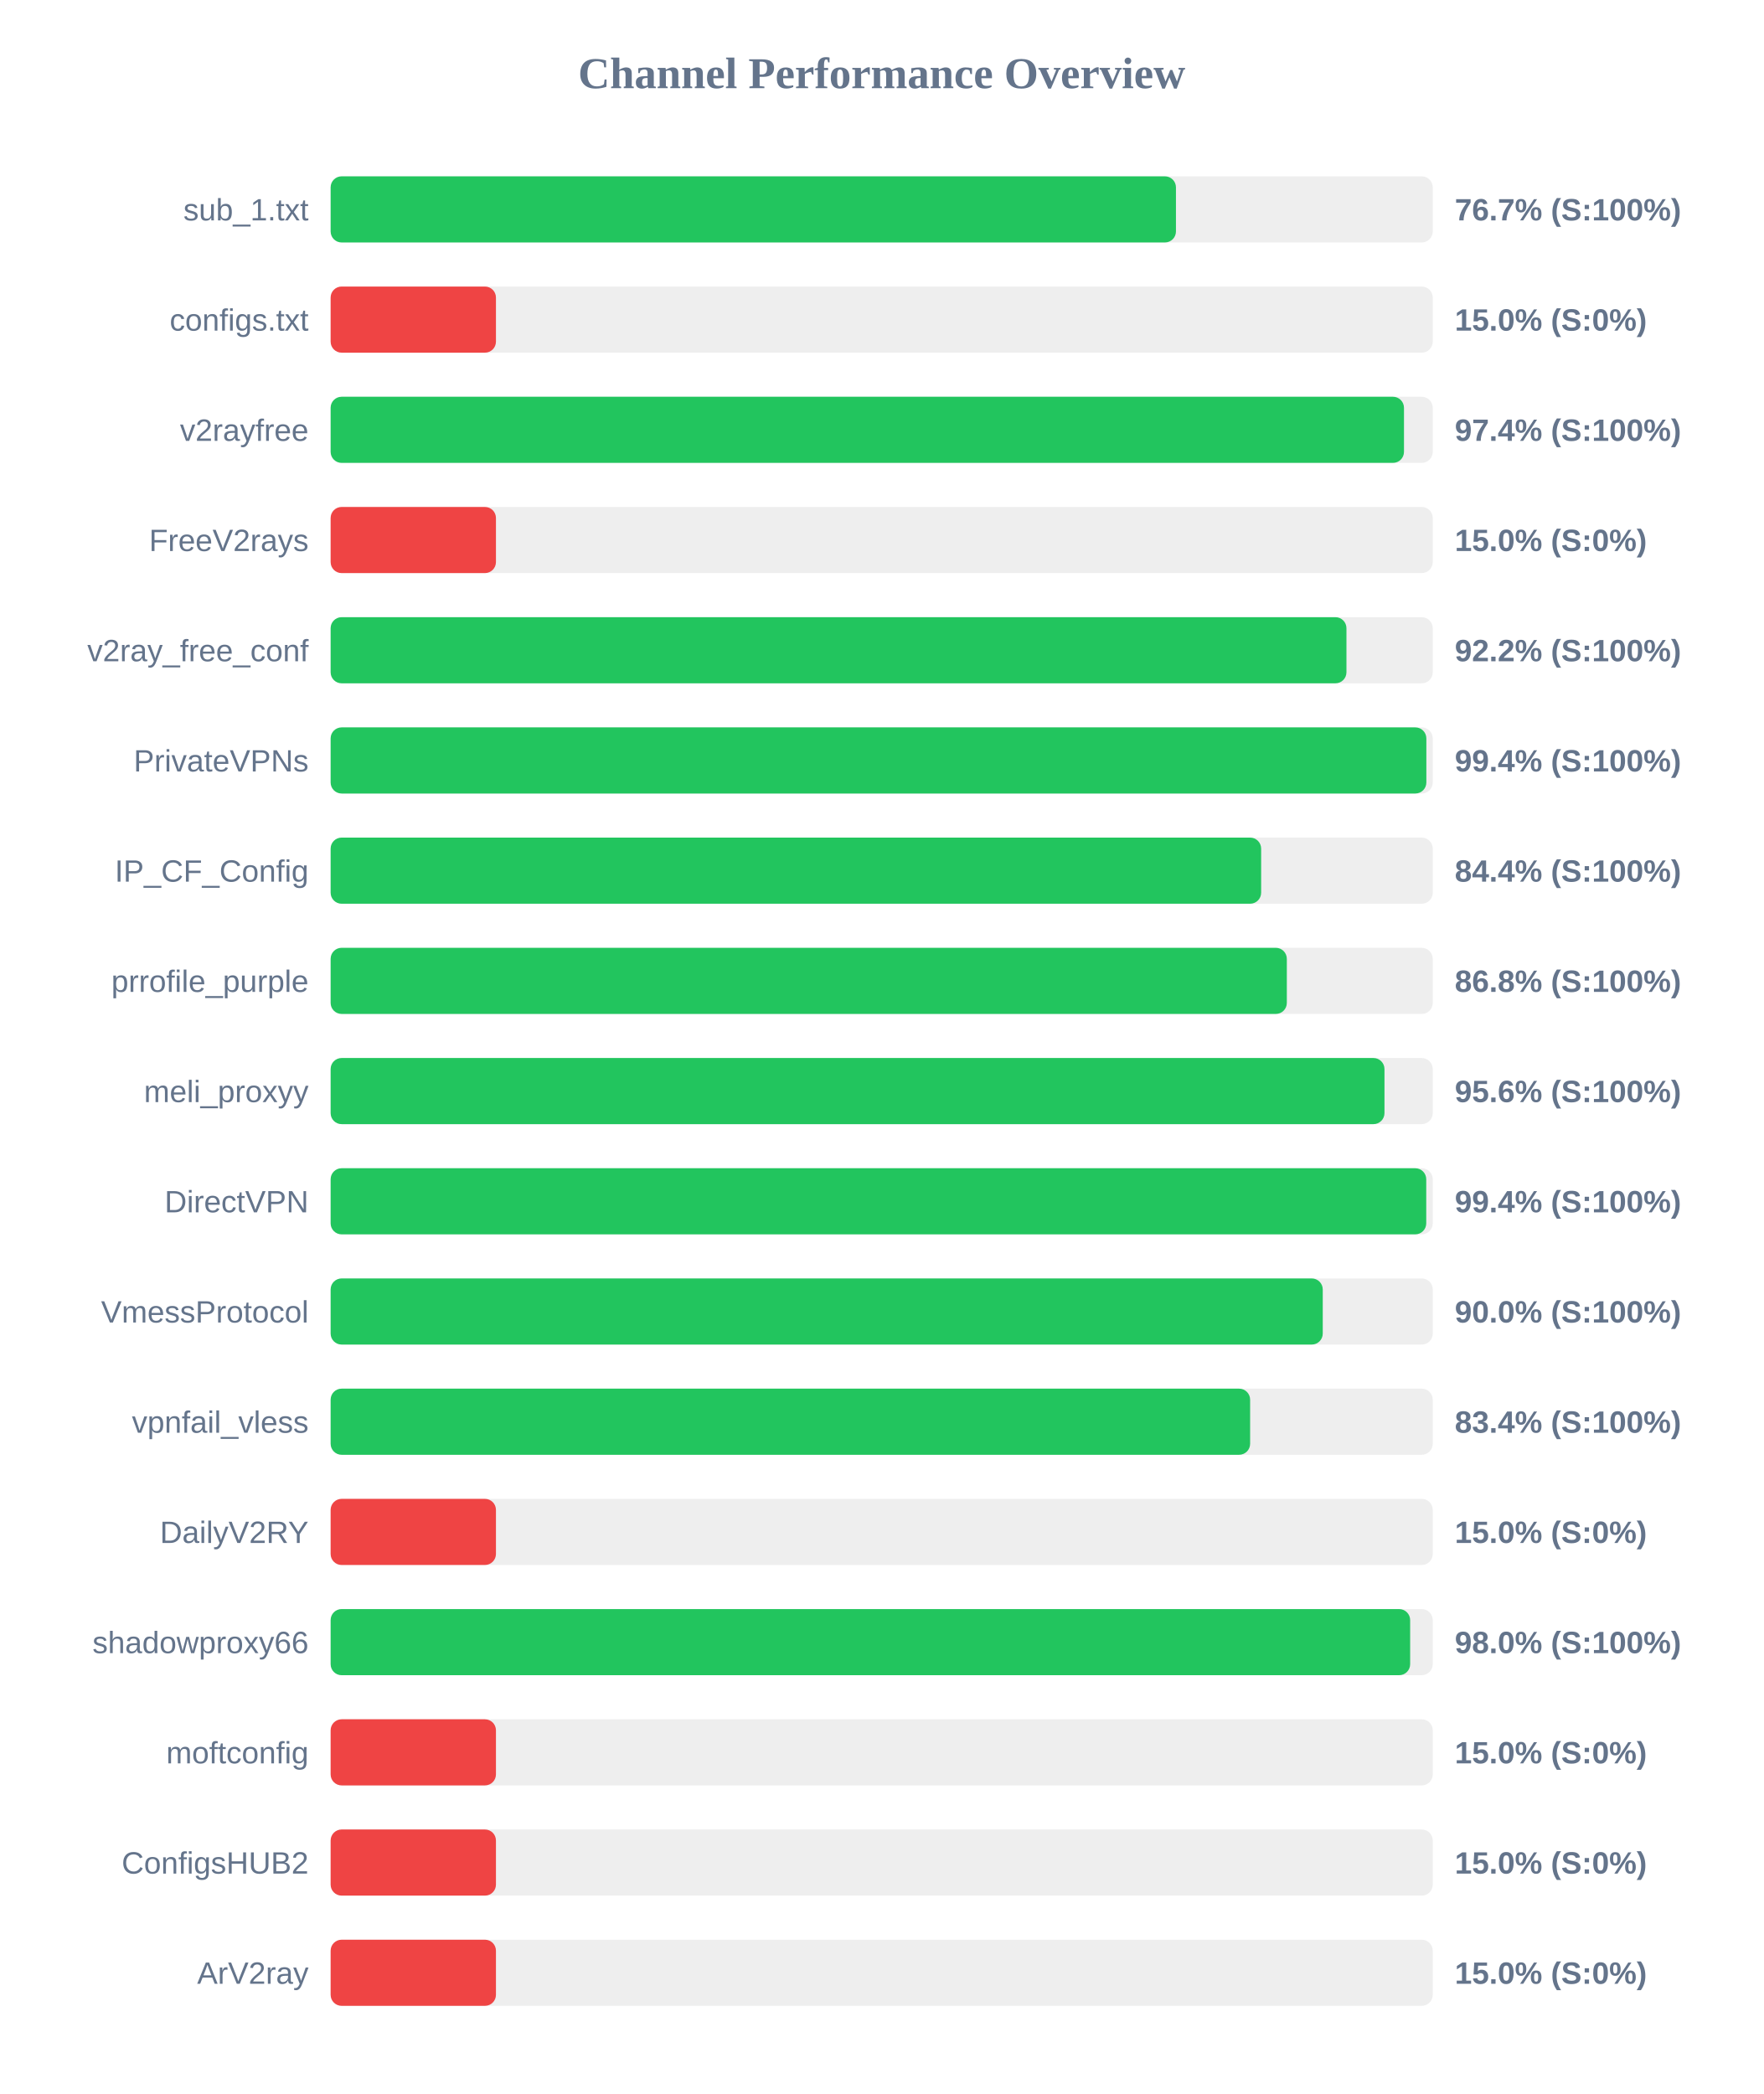
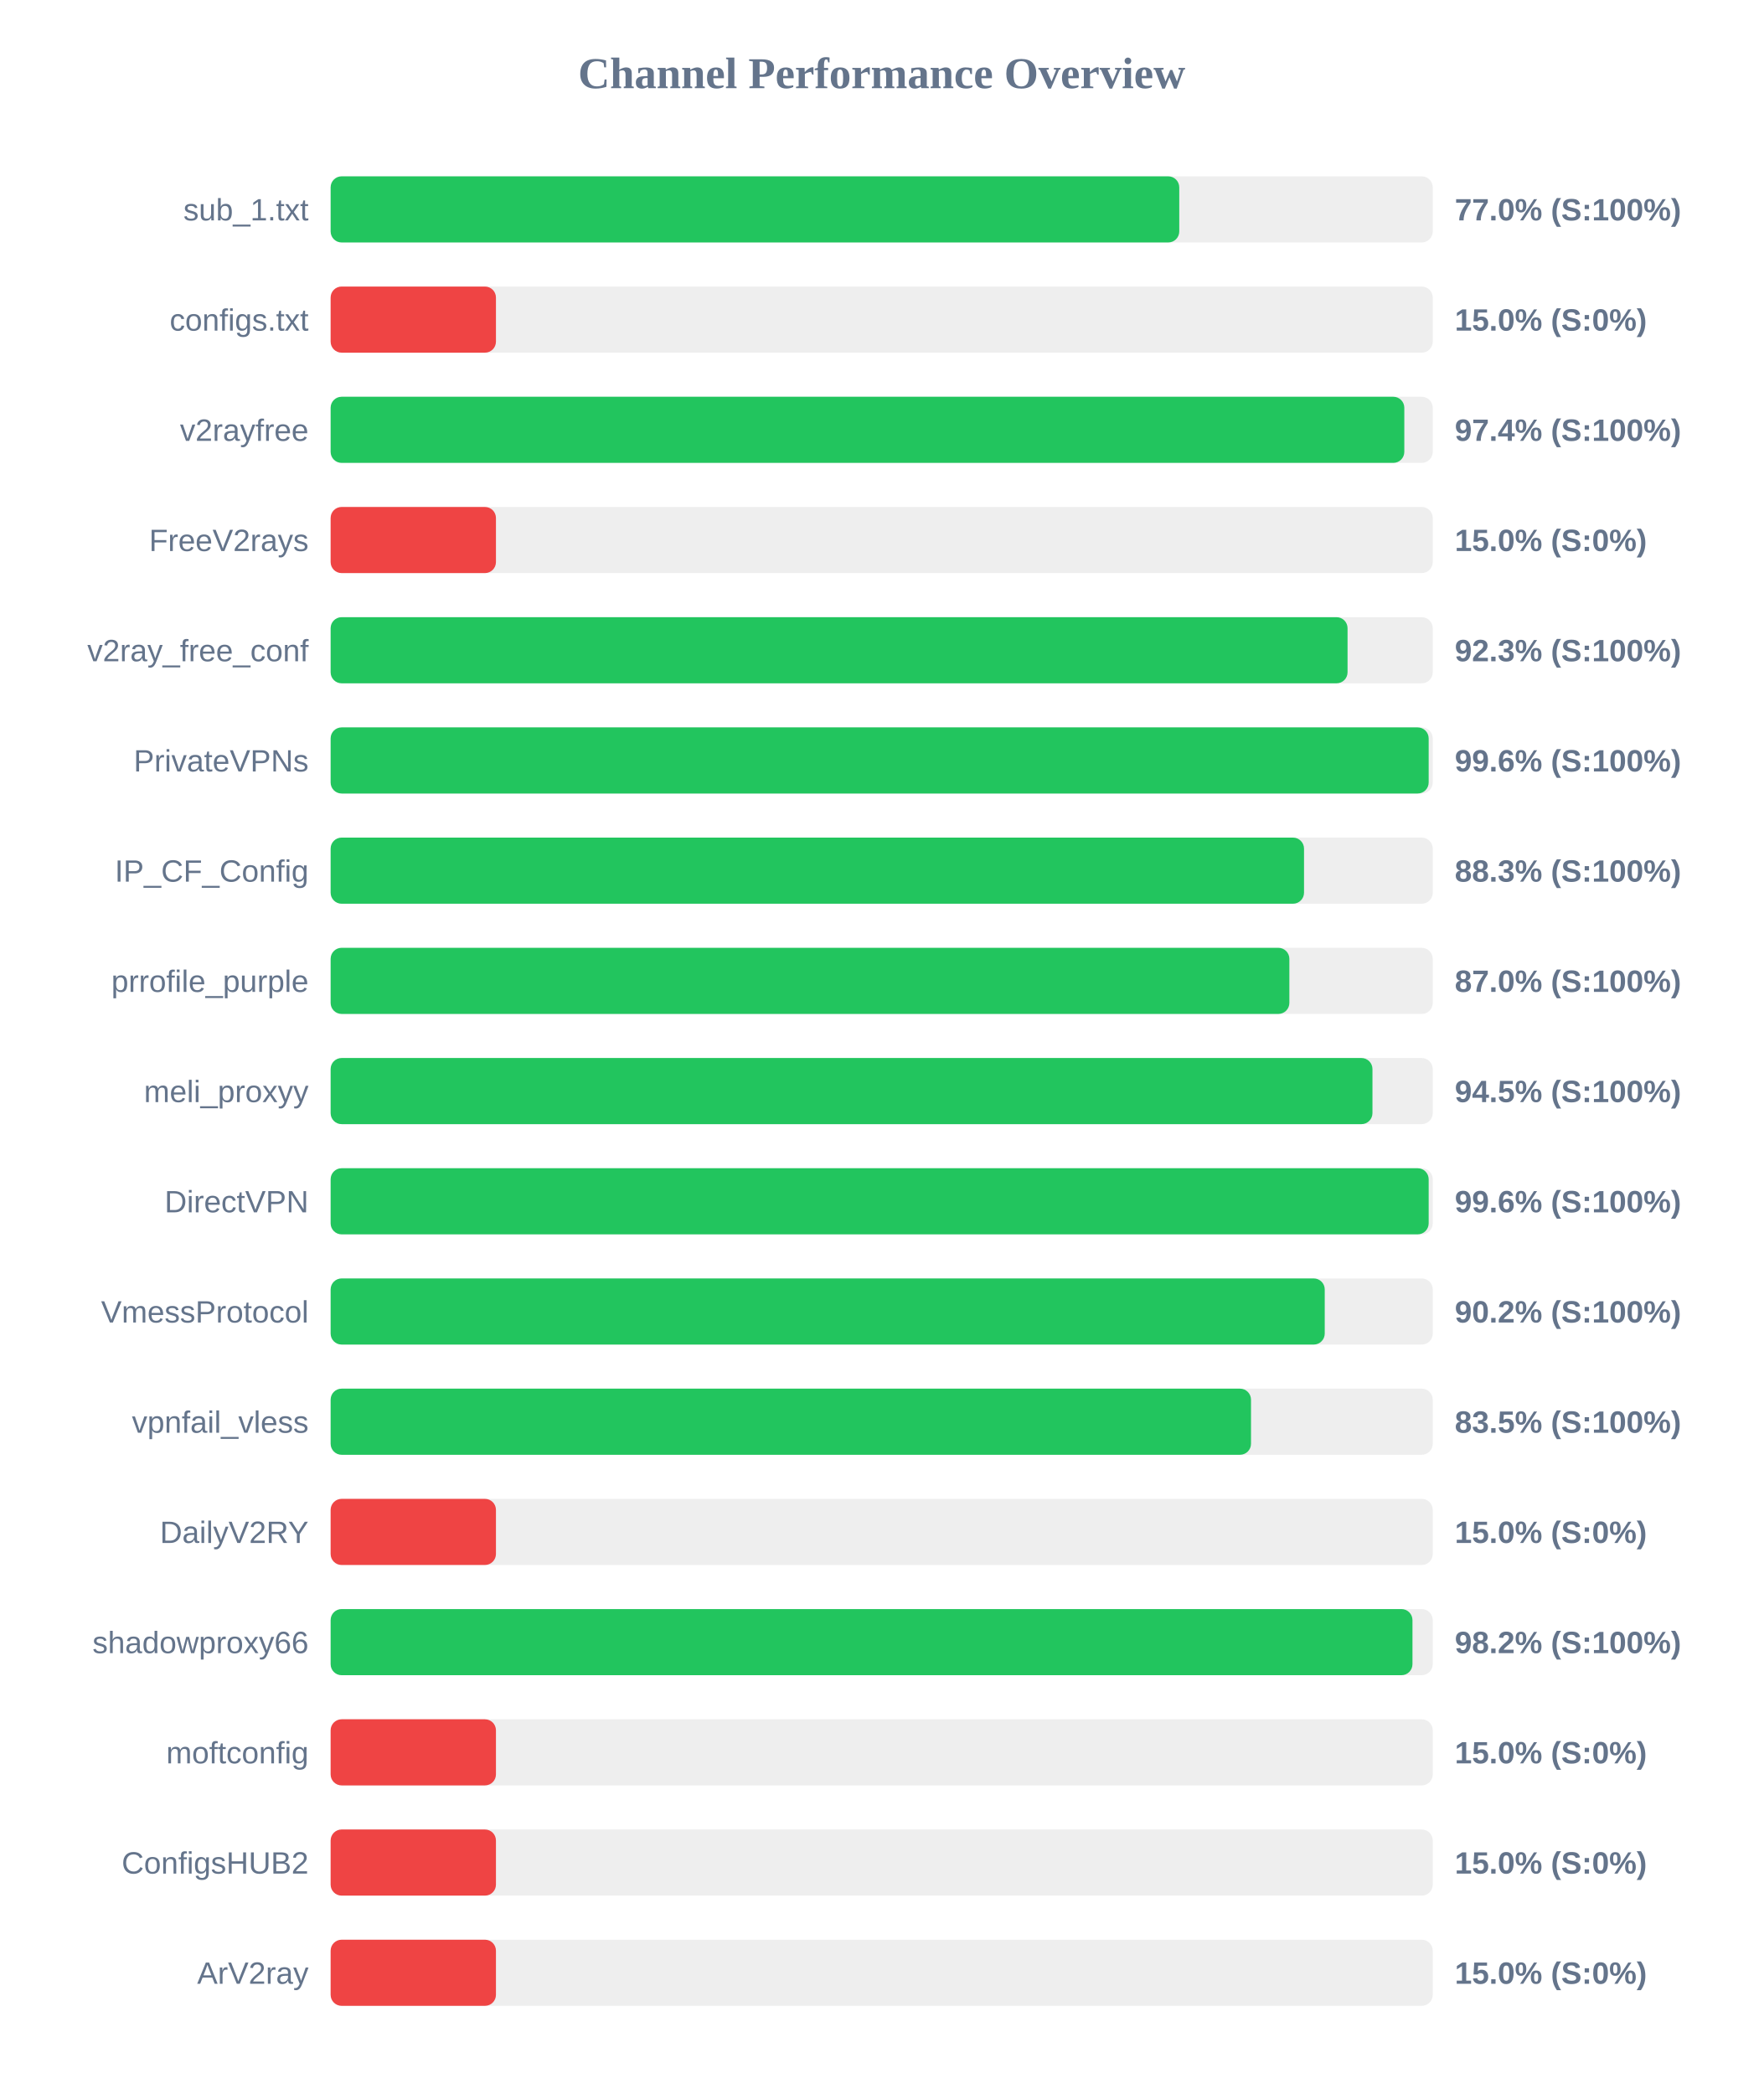
<svg xmlns="http://www.w3.org/2000/svg" width="800" height="950" version="1.1">
  <style>
        .row { font: 14px Arial; fill: #64748b; }
        .score { font: bold 14px Arial; fill: #64748b; }
    </style>
  <text x="400" y="40" text-anchor="middle" font-size="20px" font-weight="bold" fill="#64748b">Channel Performance Overview</text>
  <rect x="150" y="80" width="500" height="30" fill="#eee" rx="5" />
-   <rect x="150" y="80" width="383.5" height="30" fill="#22c55e" rx="5" />
+   <rect x="150" y="80" width="385.0" height="30" fill="#22c55e" rx="5" />
  <text x="140" y="100" text-anchor="end" class="row">sub_1.txt</text>
-   <text x="660" y="100" text-anchor="start" class="score">76.7% (S:100%)</text>
+   <text x="660" y="100" text-anchor="start" class="score">77.0% (S:100%)</text>
  <rect x="150" y="130" width="500" height="30" fill="#eee" rx="5" />
  <rect x="150" y="130" width="75.0" height="30" fill="#ef4444" rx="5" />
  <text x="140" y="150" text-anchor="end" class="row">configs.txt</text>
  <text x="660" y="150" text-anchor="start" class="score">15.0% (S:0%)</text>
  <rect x="150" y="180" width="500" height="30" fill="#eee" rx="5" />
-   <rect x="150" y="180" width="486.95" height="30" fill="#22c55e" rx="5" />
+   <rect x="150" y="180" width="487.1" height="30" fill="#22c55e" rx="5" />
  <text x="140" y="200" text-anchor="end" class="row">v2rayfree</text>
  <text x="660" y="200" text-anchor="start" class="score">97.4% (S:100%)</text>
  <rect x="150" y="230" width="500" height="30" fill="#eee" rx="5" />
  <rect x="150" y="230" width="75.0" height="30" fill="#ef4444" rx="5" />
  <text x="140" y="250" text-anchor="end" class="row">FreeV2rays</text>
  <text x="660" y="250" text-anchor="start" class="score">15.0% (S:0%)</text>
  <rect x="150" y="280" width="500" height="30" fill="#eee" rx="5" />
-   <rect x="150" y="280" width="460.85" height="30" fill="#22c55e" rx="5" />
+   <rect x="150" y="280" width="461.35" height="30" fill="#22c55e" rx="5" />
  <text x="140" y="300" text-anchor="end" class="row">v2ray_free_conf</text>
-   <text x="660" y="300" text-anchor="start" class="score">92.2% (S:100%)</text>
+   <text x="660" y="300" text-anchor="start" class="score">92.3% (S:100%)</text>
  <rect x="150" y="330" width="500" height="30" fill="#eee" rx="5" />
-   <rect x="150" y="330" width="497.1" height="30" fill="#22c55e" rx="5" />
+   <rect x="150" y="330" width="498.15" height="30" fill="#22c55e" rx="5" />
  <text x="140" y="350" text-anchor="end" class="row">PrivateVPNs</text>
-   <text x="660" y="350" text-anchor="start" class="score">99.4% (S:100%)</text>
+   <text x="660" y="350" text-anchor="start" class="score">99.6% (S:100%)</text>
  <rect x="150" y="380" width="500" height="30" fill="#eee" rx="5" />
-   <rect x="150" y="380" width="422.15" height="30" fill="#22c55e" rx="5" />
+   <rect x="150" y="380" width="441.6" height="30" fill="#22c55e" rx="5" />
  <text x="140" y="400" text-anchor="end" class="row">IP_CF_Config</text>
-   <text x="660" y="400" text-anchor="start" class="score">84.4% (S:100%)</text>
+   <text x="660" y="400" text-anchor="start" class="score">88.3% (S:100%)</text>
  <rect x="150" y="430" width="500" height="30" fill="#eee" rx="5" />
-   <rect x="150" y="430" width="433.8" height="30" fill="#22c55e" rx="5" />
+   <rect x="150" y="430" width="434.95" height="30" fill="#22c55e" rx="5" />
  <text x="140" y="450" text-anchor="end" class="row">prrofile_purple</text>
-   <text x="660" y="450" text-anchor="start" class="score">86.8% (S:100%)</text>
+   <text x="660" y="450" text-anchor="start" class="score">87.0% (S:100%)</text>
  <rect x="150" y="480" width="500" height="30" fill="#eee" rx="5" />
-   <rect x="150" y="480" width="478.1" height="30" fill="#22c55e" rx="5" />
+   <rect x="150" y="480" width="472.65" height="30" fill="#22c55e" rx="5" />
  <text x="140" y="500" text-anchor="end" class="row">meli_proxyy</text>
-   <text x="660" y="500" text-anchor="start" class="score">95.6% (S:100%)</text>
+   <text x="660" y="500" text-anchor="start" class="score">94.5% (S:100%)</text>
  <rect x="150" y="530" width="500" height="30" fill="#eee" rx="5" />
-   <rect x="150" y="530" width="497.05" height="30" fill="#22c55e" rx="5" />
+   <rect x="150" y="530" width="498.15" height="30" fill="#22c55e" rx="5" />
  <text x="140" y="550" text-anchor="end" class="row">DirectVPN</text>
-   <text x="660" y="550" text-anchor="start" class="score">99.4% (S:100%)</text>
+   <text x="660" y="550" text-anchor="start" class="score">99.6% (S:100%)</text>
  <rect x="150" y="580" width="500" height="30" fill="#eee" rx="5" />
-   <rect x="150" y="580" width="450.1" height="30" fill="#22c55e" rx="5" />
+   <rect x="150" y="580" width="451.0" height="30" fill="#22c55e" rx="5" />
  <text x="140" y="600" text-anchor="end" class="row">VmessProtocol</text>
-   <text x="660" y="600" text-anchor="start" class="score">90.0% (S:100%)</text>
+   <text x="660" y="600" text-anchor="start" class="score">90.2% (S:100%)</text>
  <rect x="150" y="630" width="500" height="30" fill="#eee" rx="5" />
-   <rect x="150" y="630" width="417.15" height="30" fill="#22c55e" rx="5" />
+   <rect x="150" y="630" width="417.55" height="30" fill="#22c55e" rx="5" />
  <text x="140" y="650" text-anchor="end" class="row">vpnfail_vless</text>
-   <text x="660" y="650" text-anchor="start" class="score">83.4% (S:100%)</text>
+   <text x="660" y="650" text-anchor="start" class="score">83.5% (S:100%)</text>
  <rect x="150" y="680" width="500" height="30" fill="#eee" rx="5" />
  <rect x="150" y="680" width="75.0" height="30" fill="#ef4444" rx="5" />
  <text x="140" y="700" text-anchor="end" class="row">DailyV2RY</text>
  <text x="660" y="700" text-anchor="start" class="score">15.0% (S:0%)</text>
  <rect x="150" y="730" width="500" height="30" fill="#eee" rx="5" />
-   <rect x="150" y="730" width="489.75" height="30" fill="#22c55e" rx="5" />
+   <rect x="150" y="730" width="490.8" height="30" fill="#22c55e" rx="5" />
  <text x="140" y="750" text-anchor="end" class="row">shadowproxy66</text>
-   <text x="660" y="750" text-anchor="start" class="score">98.0% (S:100%)</text>
+   <text x="660" y="750" text-anchor="start" class="score">98.2% (S:100%)</text>
  <rect x="150" y="780" width="500" height="30" fill="#eee" rx="5" />
  <rect x="150" y="780" width="75.0" height="30" fill="#ef4444" rx="5" />
  <text x="140" y="800" text-anchor="end" class="row">moftconfig</text>
  <text x="660" y="800" text-anchor="start" class="score">15.0% (S:0%)</text>
  <rect x="150" y="830" width="500" height="30" fill="#eee" rx="5" />
  <rect x="150" y="830" width="75.0" height="30" fill="#ef4444" rx="5" />
  <text x="140" y="850" text-anchor="end" class="row">ConfigsHUB2</text>
  <text x="660" y="850" text-anchor="start" class="score">15.0% (S:0%)</text>
  <rect x="150" y="880" width="500" height="30" fill="#eee" rx="5" />
  <rect x="150" y="880" width="75.0" height="30" fill="#ef4444" rx="5" />
  <text x="140" y="900" text-anchor="end" class="row">ArV2ray</text>
  <text x="660" y="900" text-anchor="start" class="score">15.0% (S:0%)</text>
</svg>
